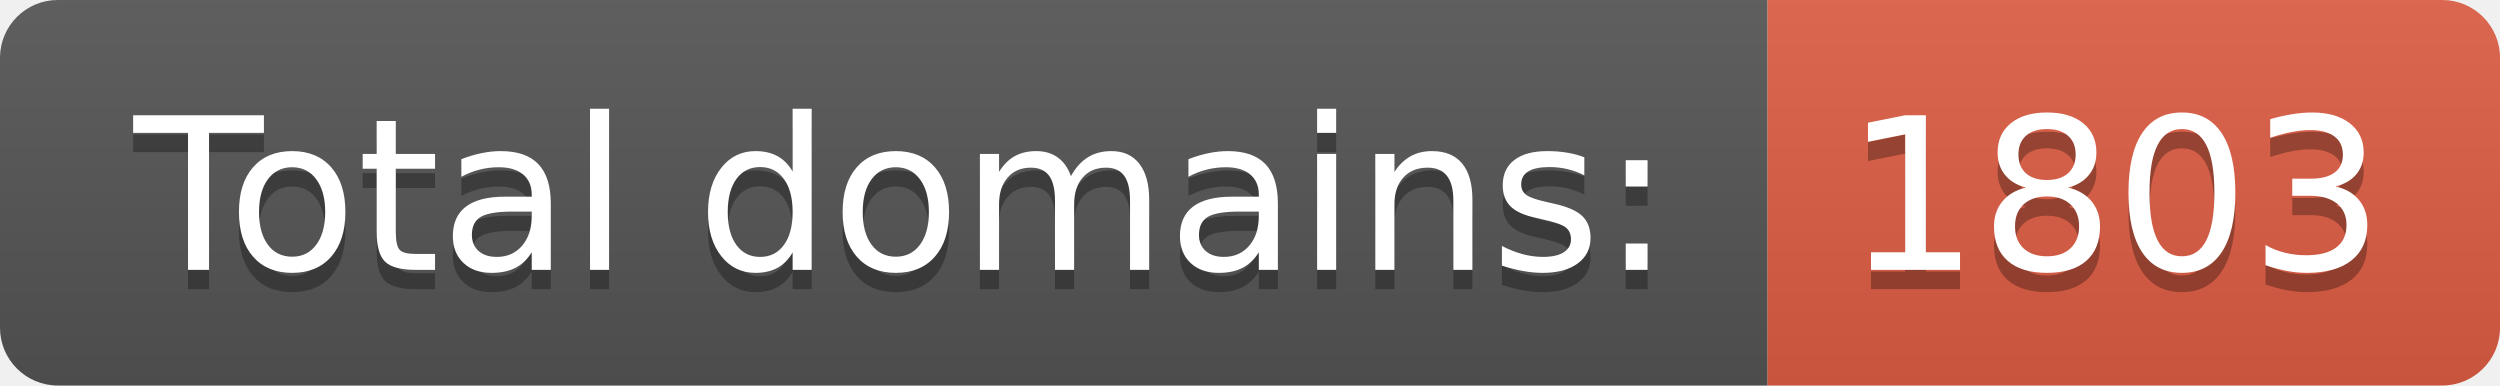
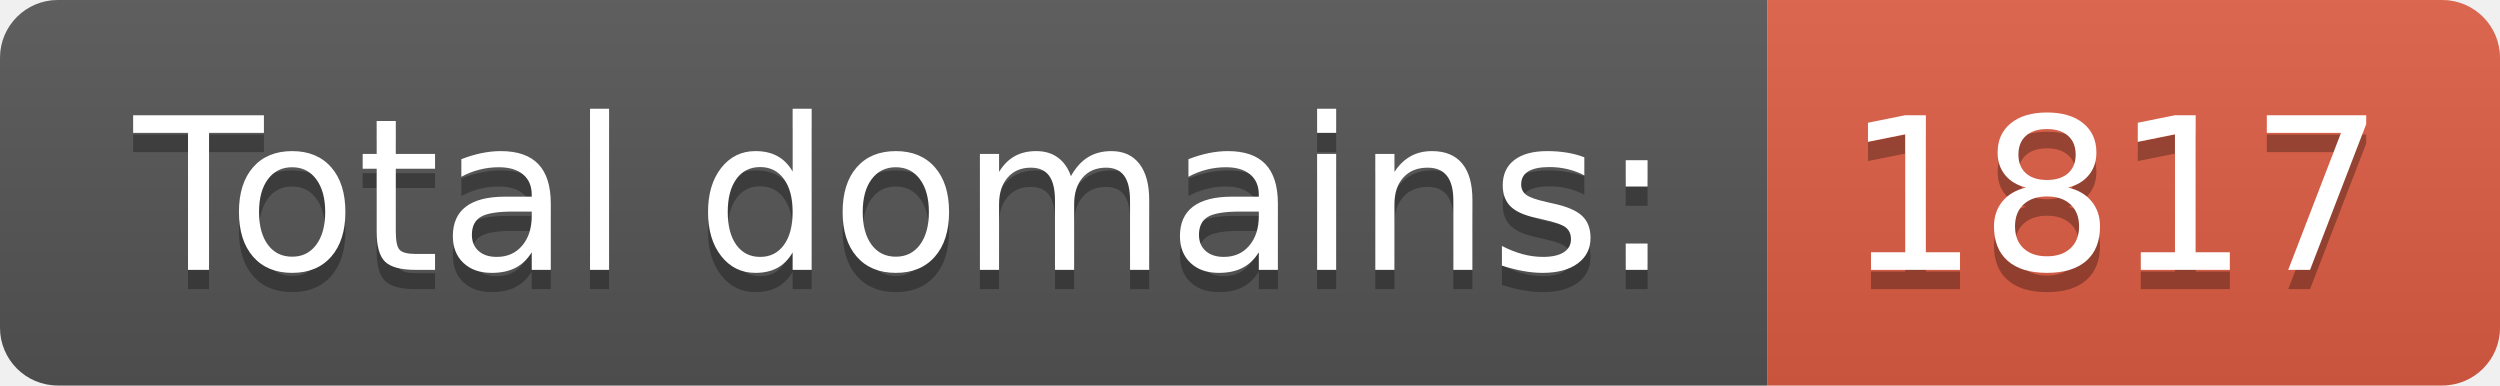
<svg xmlns="http://www.w3.org/2000/svg" width="129.7" height="20">
  <linearGradient id="smooth" x2="0" y2="100%">
    <stop offset="0" stop-color="#bbb" stop-opacity=".1" />
    <stop offset="1" stop-opacity=".1" />
  </linearGradient>
  <clipPath id="round">
    <rect width="129.7" height="20" rx="3" fill="#fff" />
  </clipPath>
  <g clip-path="url(#round)">
    <rect width="91.7" height="20" fill="#555" />
    <rect x="91.7" width="38.0" height="20" fill="#e05d44" />
    <rect width="129.7" height="20" fill="url(#smooth)" />
  </g>
  <g fill="#fff" text-anchor="middle" font-family="DejaVu Sans,Verdana,Geneva,sans-serif" font-size="110">
    <text x="468.5" y="150" fill="#010101" fill-opacity=".3" transform="scale(0.1)" textLength="817.0" lengthAdjust="spacing">Total domains:</text>
    <text x="468.5" y="140" transform="scale(0.1)" textLength="817.0" lengthAdjust="spacing">Total domains:</text>
-     <text x="1097.0" y="150" fill="#010101" fill-opacity=".3" transform="scale(0.1)" textLength="280.0" lengthAdjust="spacing">1803</text>
-     <text x="1097.0" y="140" transform="scale(0.1)" textLength="280.0" lengthAdjust="spacing">1803</text>
+     <text x="1097.0" y="150" fill="#010101" fill-opacity=".3" transform="scale(0.1)" textLength="280.0" lengthAdjust="spacing">1817</text>
+     <text x="1097.0" y="140" transform="scale(0.1)" textLength="280.0" lengthAdjust="spacing">1817</text>
  </g>
</svg>
